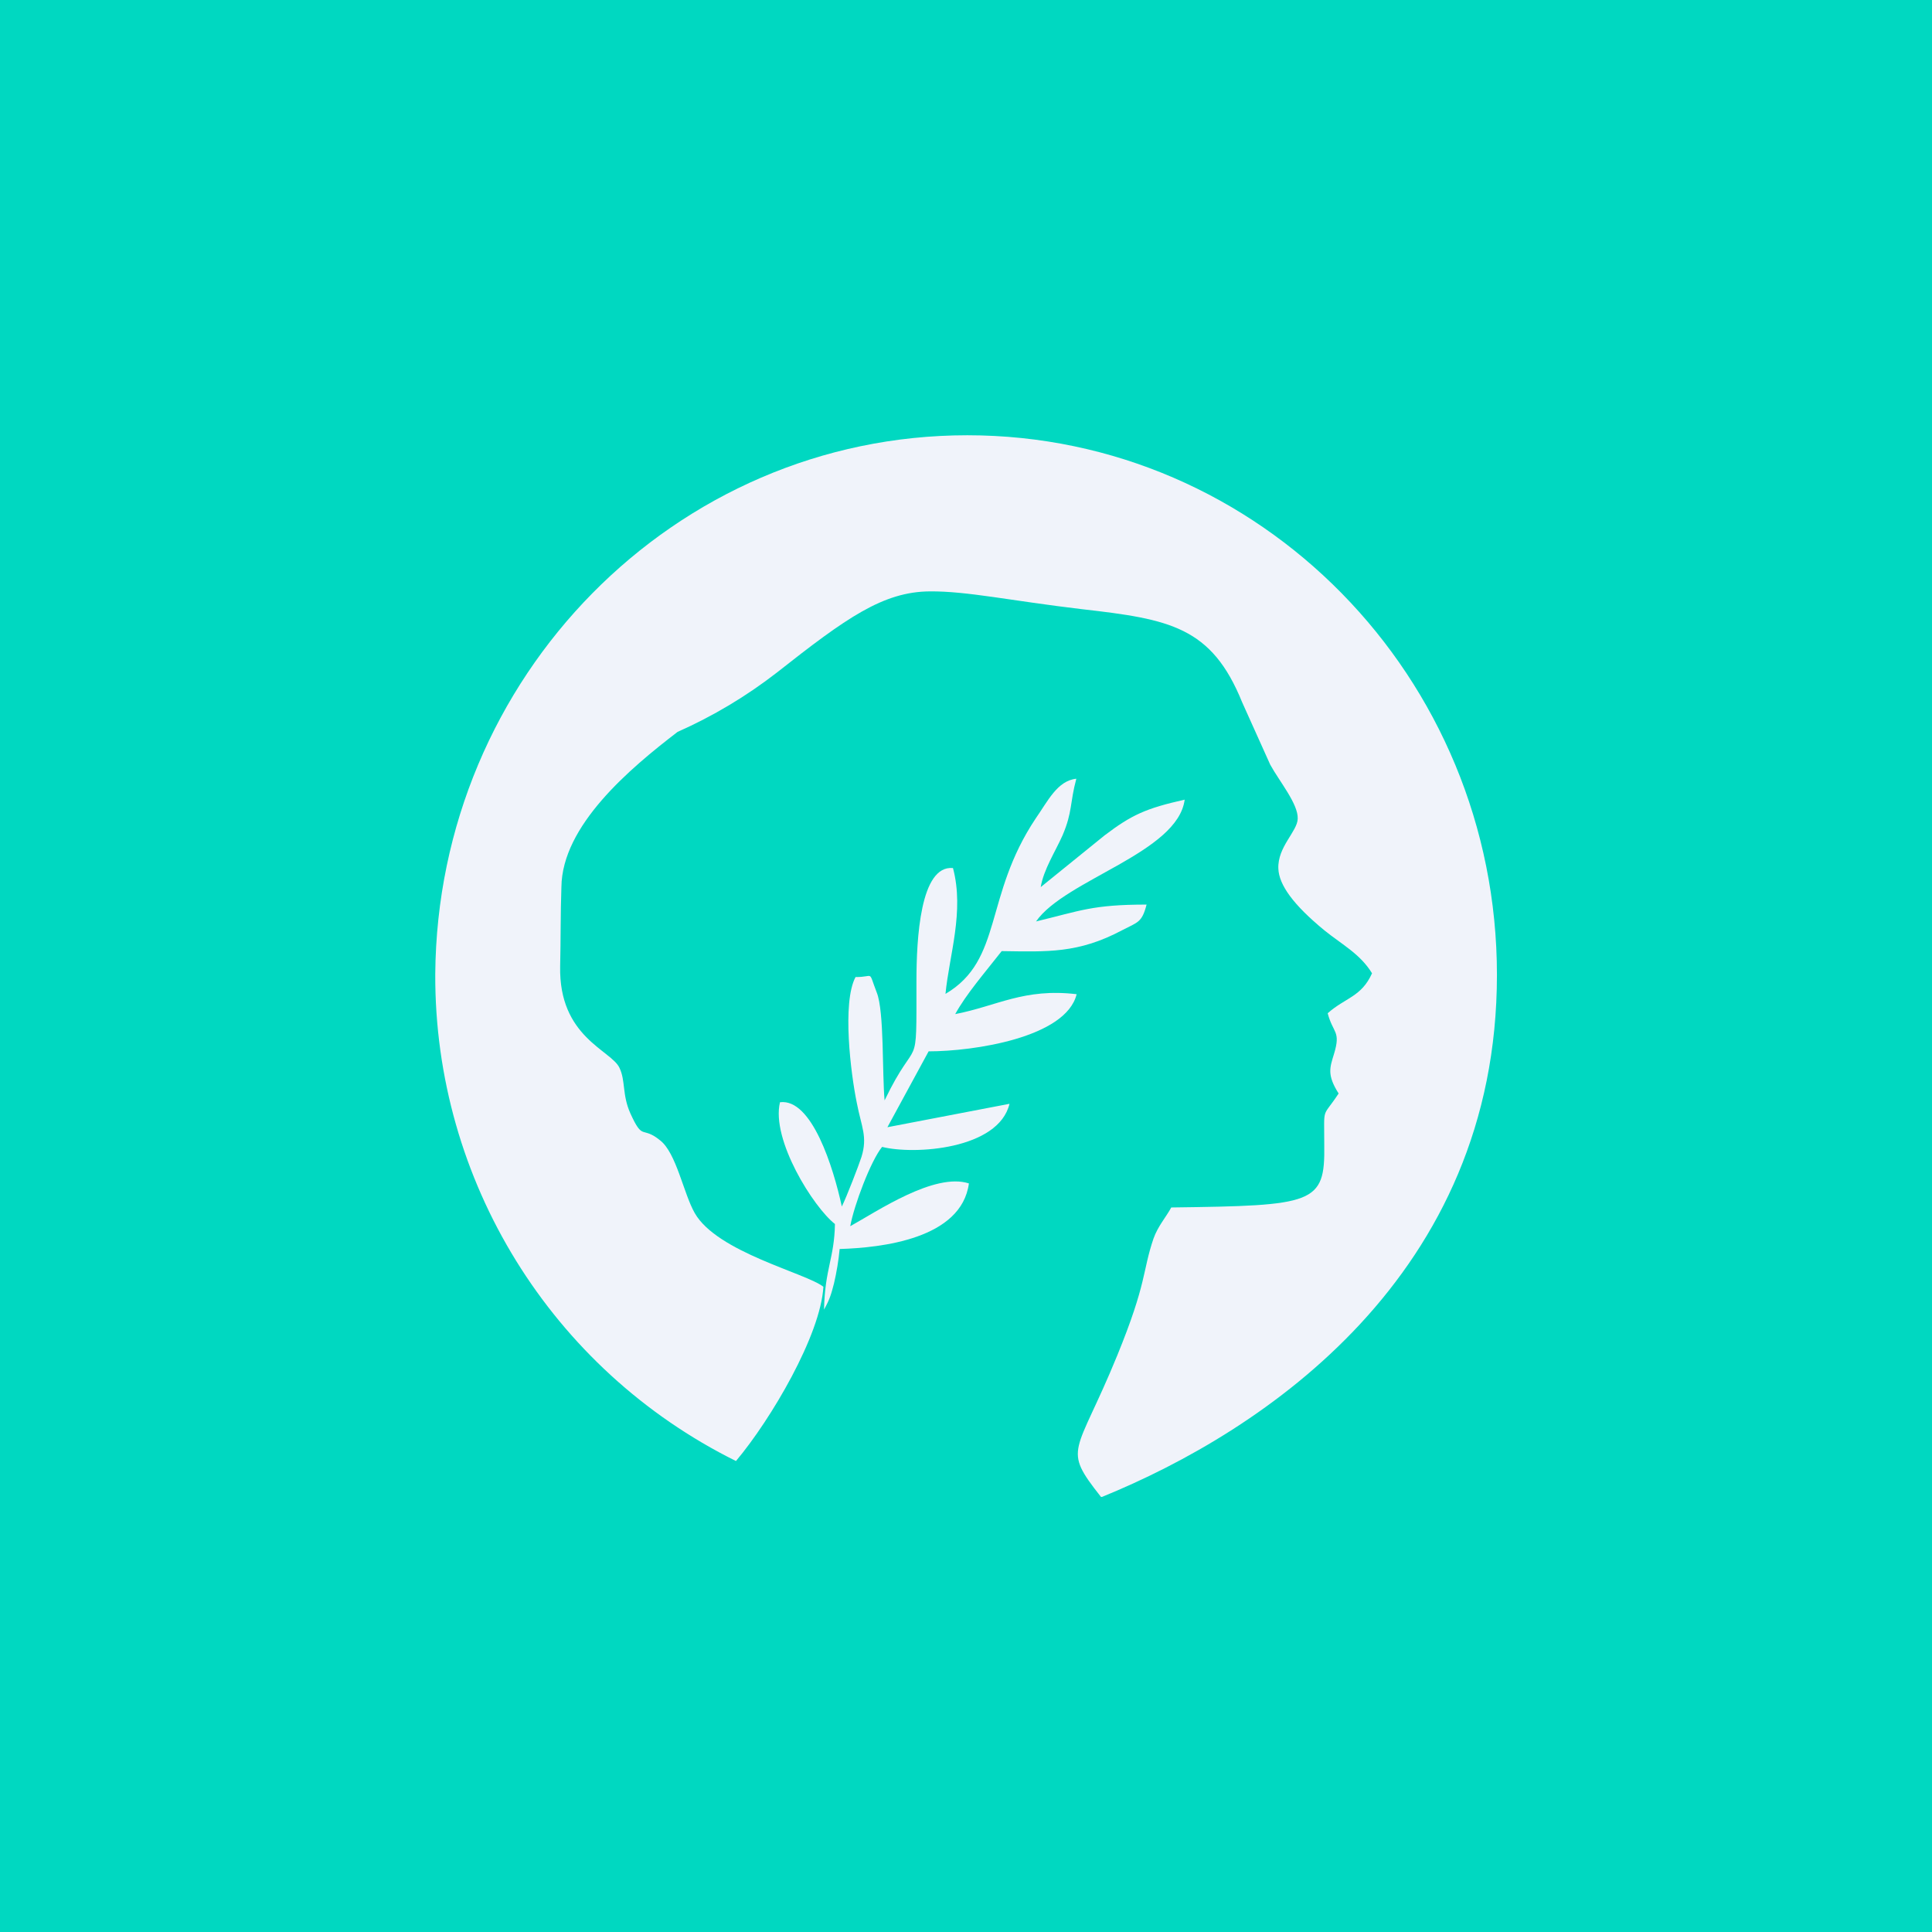
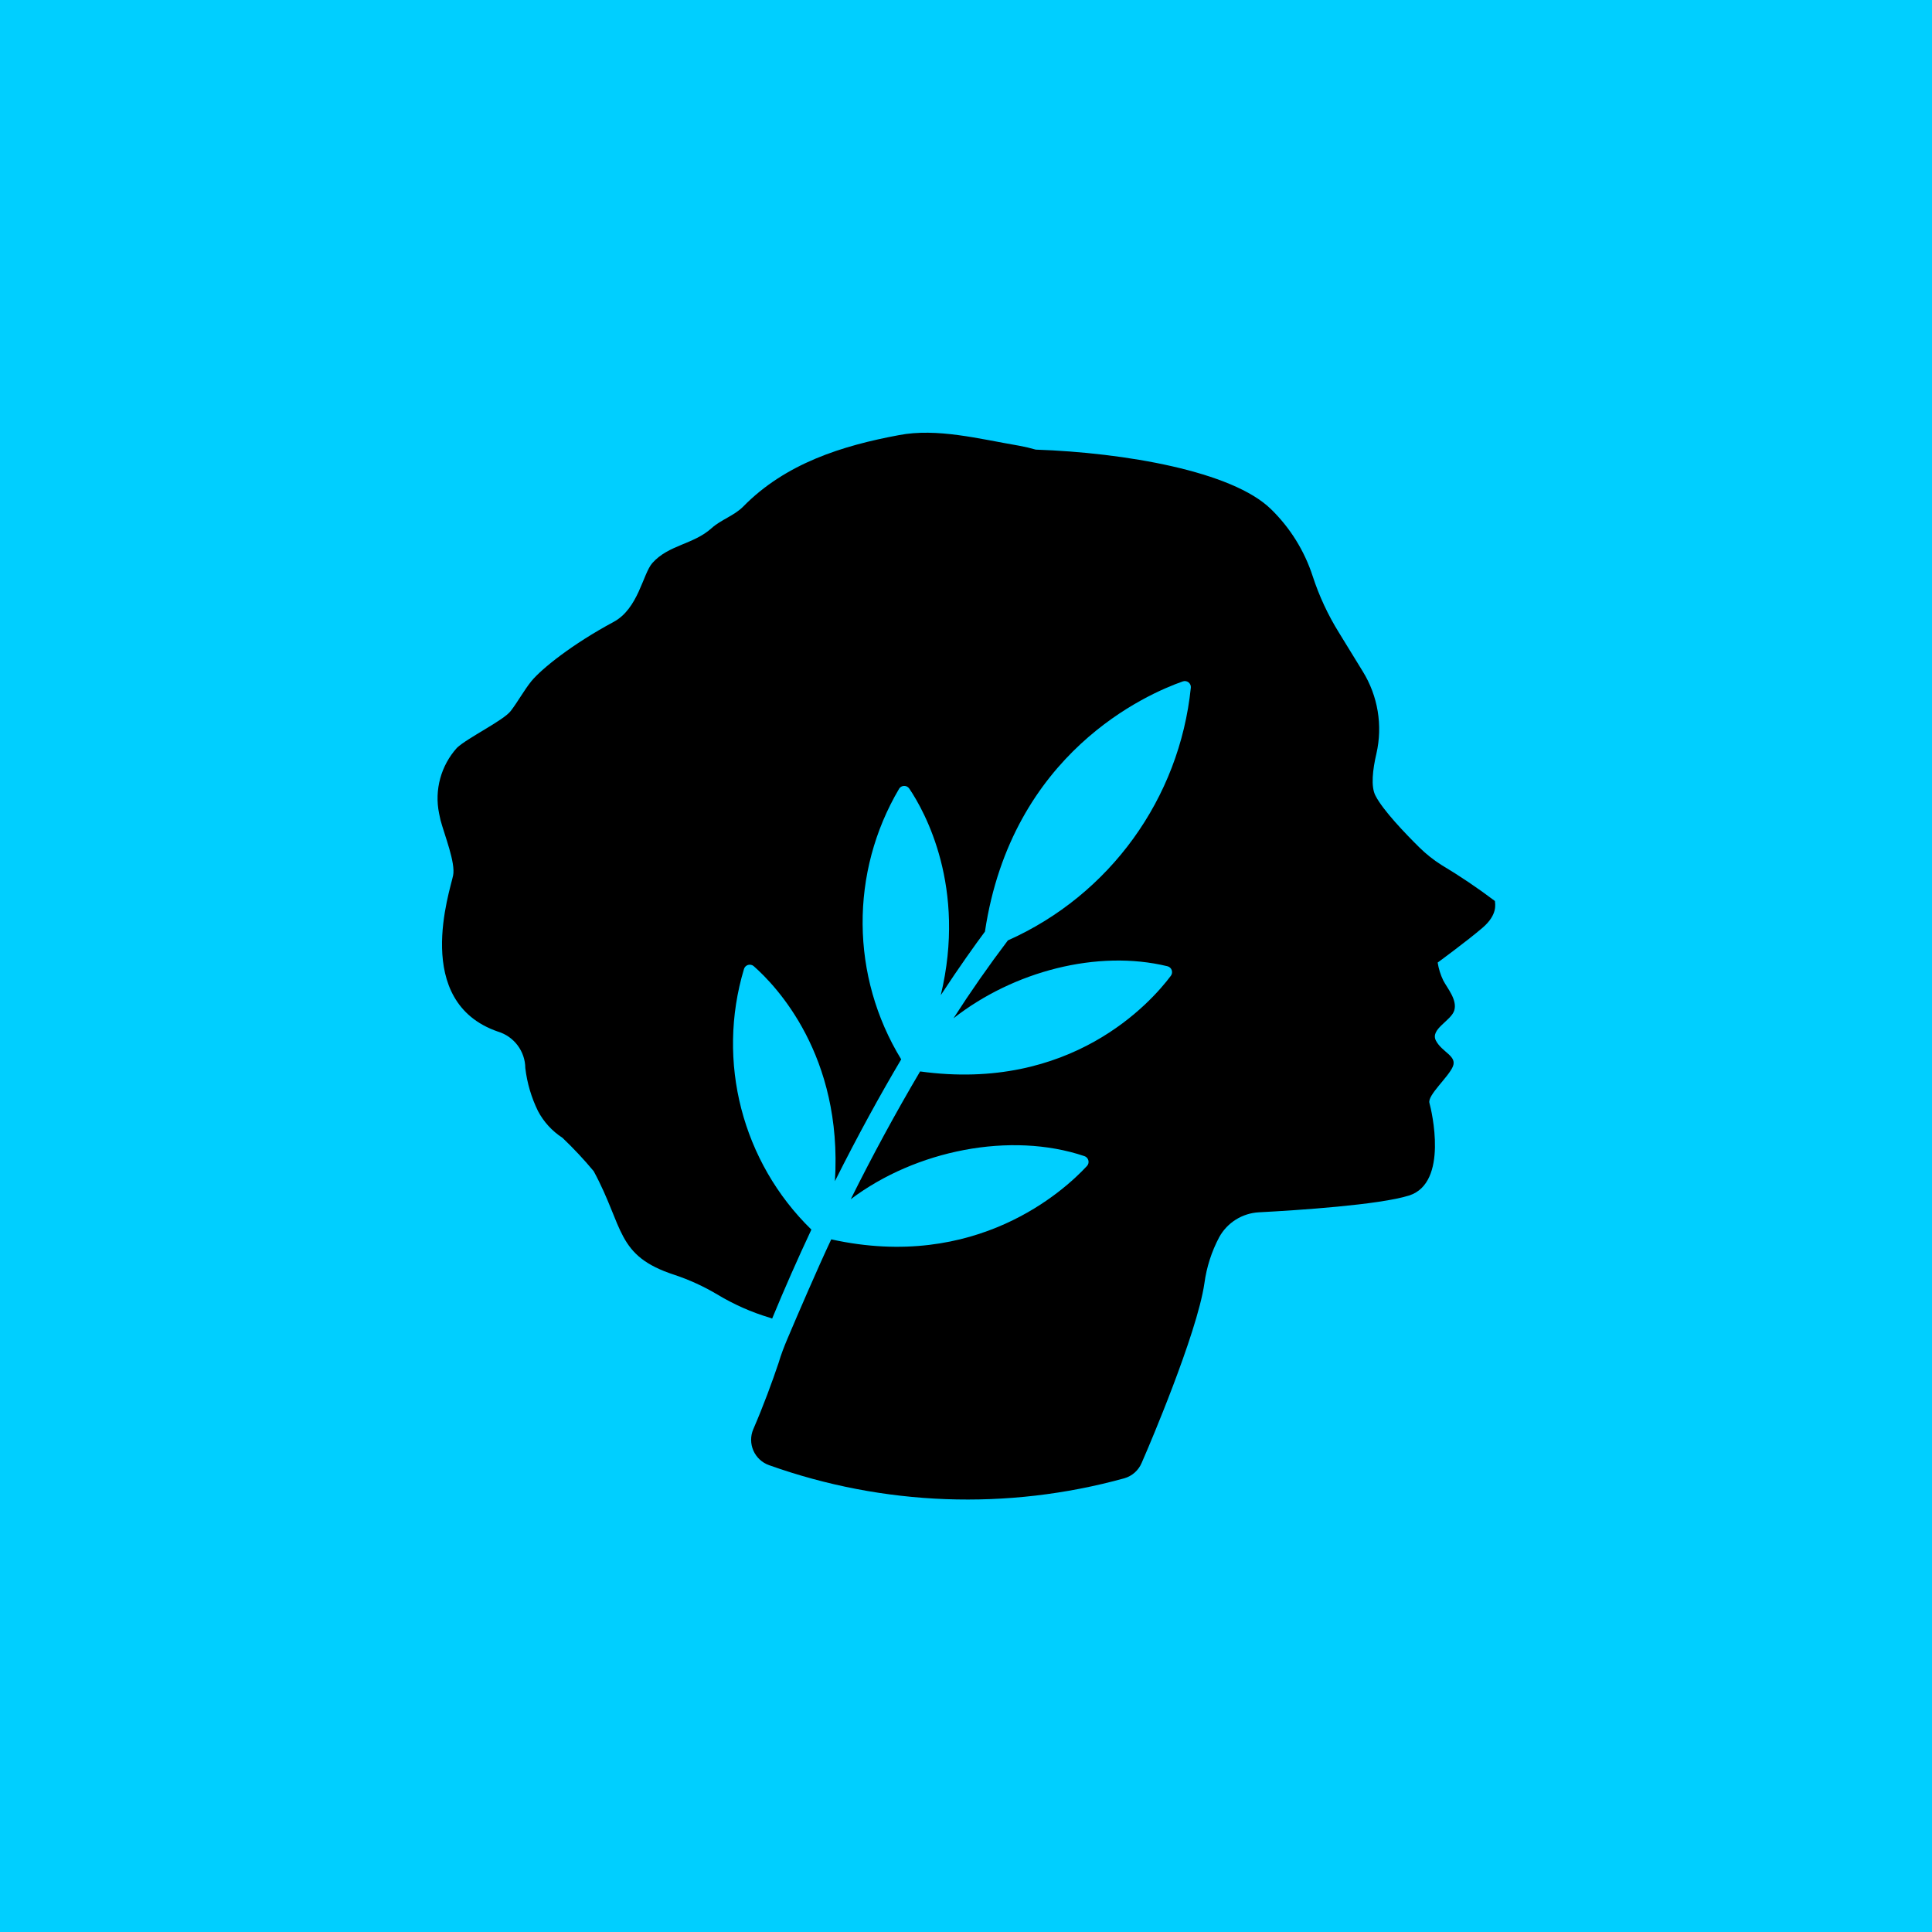
- <svg xmlns="http://www.w3.org/2000/svg" viewBox="0 0 56 56">
-   <rect x="0" y="0" width="56" height="56" fill="#00D8C1" />
-   <g transform="translate(2.66,2.66) scale(0.9051)">
-     <path d="M27.65 29.54c.35-.64.95-1.33 1.49-2.02 1.46.02 2.45.08 3.86-.67.5-.26.63-.24.78-.82-1.74 0-2.12.2-3.54.54.93-1.34 4.54-2.2 4.76-3.9-1.25.28-1.7.49-2.56 1.14l-2.05 1.66c.09-.56.48-1.16.7-1.66.32-.75.23-1.03.44-1.81-.61.06-.92.73-1.3 1.27-1.67 2.5-1.04 4.53-2.89 5.62.12-1.24.61-2.64.24-4.03-1.05-.1-1.17 2.27-1.17 3.62 0 3.11.05 1.6-1.02 3.82-.08-.86-.01-2.85-.25-3.45-.29-.75-.07-.49-.68-.5-.44.82-.15 3.11.04 4.03.15.78.35 1.08.15 1.73-.09.28-.48 1.29-.63 1.59-.27-1.25-.96-3.47-1.98-3.34-.29 1.2 1.07 3.36 1.76 3.9-.02 1.1-.32 1.42-.35 2.74.18-.32.23-.49.32-.84.08-.34.15-.75.18-1.1 1.33-.04 3.9-.32 4.14-2.1-1.1-.36-2.95.9-3.8 1.37.12-.67.66-2.1 1.02-2.54 1.03.26 3.73.08 4.08-1.38l-3.91.75 1.32-2.43c1.44 0 4.4-.44 4.74-1.83-1.69-.2-2.55.38-3.9.64Z" fill="#F0F3FA" />
-     <path d="M28.04 11C37.4 11 45 18.74 45 28.28c0 9.62-7.44 14.6-12.65 16.72h-.03c-1.26-1.6-.8-1.3.52-4.53.96-2.35.8-2.68 1.16-3.74.14-.4.41-.7.57-1 4.57-.06 4.93-.11 4.9-2 0-1.29-.08-.83.46-1.65-.38-.6-.28-.83-.15-1.26.23-.75-.03-.66-.2-1.31.56-.5 1.08-.52 1.42-1.28-.38-.62-.95-.91-1.52-1.37-1-.82-1.46-1.46-1.48-1.98-.03-.7.61-1.19.62-1.6.02-.47-.59-1.2-.88-1.73l-.9-2c-.98-2.42-2.32-2.66-5.13-2.98-2.28-.27-3.68-.58-4.87-.57-1.5.01-2.68.85-4.9 2.6a15.33 15.33 0 0 1-3.18 1.9c-1.54 1.18-3.7 3-3.72 4.97-.03.85-.02 1.69-.04 2.53-.05 2.28 1.64 2.69 1.9 3.26.2.42.08.86.35 1.46.41.9.36.38.95.86.52.4.75 1.7 1.11 2.33.72 1.26 3.57 1.92 4.12 2.36-.09 1.55-1.68 4.25-2.8 5.58A17.33 17.33 0 0 1 11 28.26C11.07 18.74 18.67 11 28.04 11Z" fill="#F0F3FA" />
+ <svg xmlns="http://www.w3.org/2000/svg" viewBox="0 0 32 32">
+   <rect x="0" y="0" width="32" height="32" fill="#00CFFF" />
+   <g transform="translate(2.67,2.26) scale(0.833)">
+     <path fill="#000" d="M26.512 15.197a11.778 11.778 0 0 0-1.057-.712 2.642 2.642 0 0 1-.436-.346c-.272-.268-.726-.74-.874-1.03-.096-.179-.057-.519.018-.838a2.182 2.182 0 0 0-.271-1.633l-.474-.772a5.143 5.143 0 0 1-.522-1.122 3.269 3.269 0 0 0-.83-1.334c-.77-.753-2.905-1.122-4.677-1.183a3.254 3.254 0 0 0-.333-.078c-.791-.135-1.632-.356-2.388-.21-1.12.208-2.255.56-3.1 1.425-.179.178-.439.258-.622.423-.365.33-.855.33-1.18.695-.19.214-.277.908-.774 1.173-.822.442-1.424.926-1.63 1.174-.15.187-.266.404-.412.595-.146.19-.859.534-1.069.732a1.5 1.5 0 0 0-.356 1.303c.013.055.021.1.029.136.081.302.302.849.25 1.1-.058.297-.824 2.513.891 3.104a.765.765 0 0 1 .545.726c.035.296.12.584.251.852.114.217.282.4.488.534.22.21.427.43.621.664.606 1.12.437 1.68 1.603 2.06.298.099.584.23.853.39.328.198.679.354 1.046.463l.046.017a41.12 41.12 0 0 1 .78-1.769 5.164 5.164 0 0 1-1.34-5.182.12.12 0 0 1 .142-.082c.02.004.038.013.053.027.438.385 1.77 1.77 1.613 4.274.461-.92.908-1.731 1.318-2.422a5.223 5.223 0 0 1-.041-5.382.12.12 0 0 1 .16-.04.12.12 0 0 1 .043.04c.308.456 1.141 1.96.625 4.105.376-.573.68-.997.878-1.263.534-3.561 3.227-4.727 3.934-4.975a.12.12 0 0 1 .16.123 6.194 6.194 0 0 1-3.638 5.027 24.592 24.592 0 0 0-1.081 1.548c1.191-.934 2.863-1.372 4.252-1.035a.121.121 0 0 1 .07.19c-.4.535-1.988 2.316-4.986 1.902a40.228 40.228 0 0 0-1.379 2.541c1.291-.975 3.179-1.351 4.643-.858a.122.122 0 0 1 .082.145.12.12 0 0 1-.029.053c-.454.49-2.204 2.096-5.084 1.458-.27.572-.673 1.509-.869 1.972-.068.16-.13.32-.178.484-.127.377-.3.85-.504 1.321a.535.535 0 0 0 .315.713c2.271.811 4.738.903 7.063.261a.534.534 0 0 0 .345-.306l.096-.223s1.005-2.332 1.152-3.35c.043-.32.143-.63.294-.915a.96.96 0 0 1 .79-.495c.763-.04 2.393-.147 2.986-.334.788-.252.447-1.687.404-1.84-.043-.153.38-.515.466-.725.088-.21-.213-.281-.336-.513-.123-.231.304-.395.365-.605.06-.21-.139-.438-.22-.593a1.266 1.266 0 0 1-.111-.356s.577-.422.89-.69c.313-.266.25-.485.248-.534" />
  </g>
</svg>
